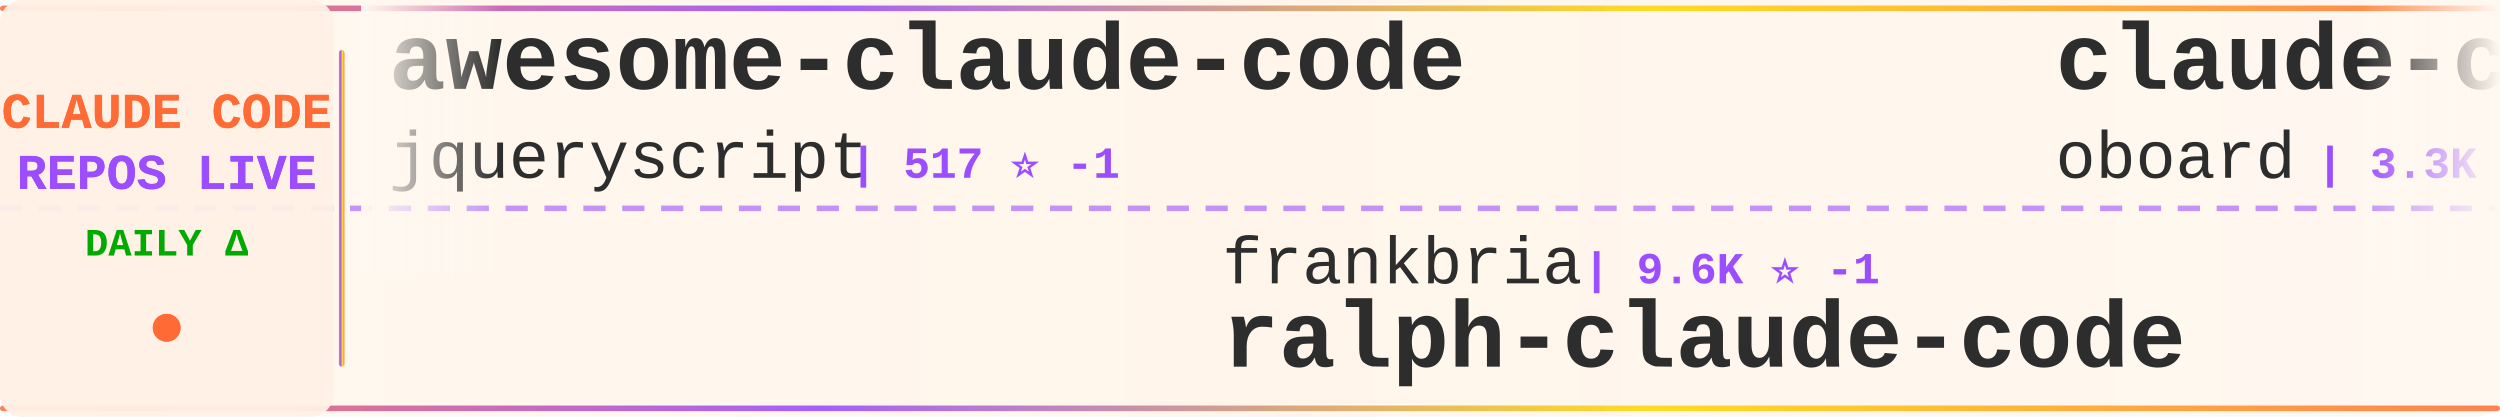
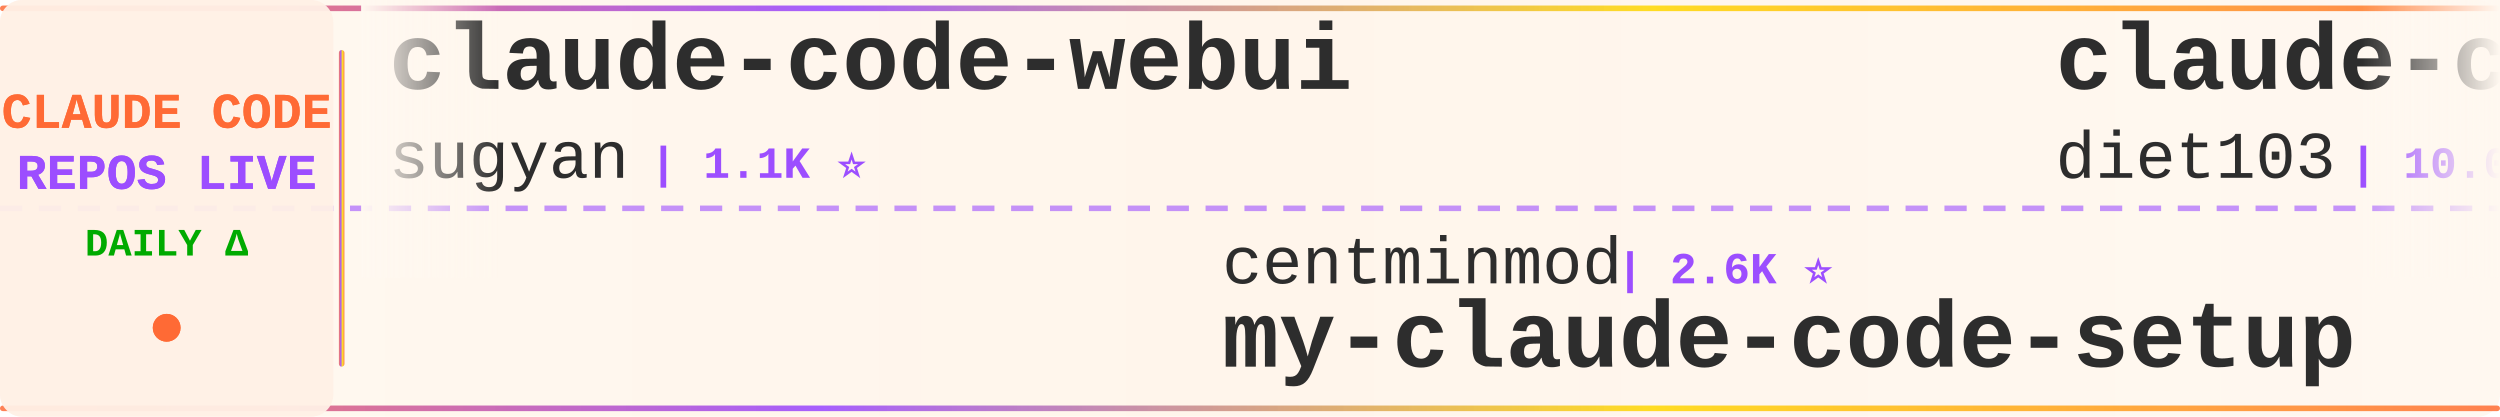
<svg xmlns="http://www.w3.org/2000/svg" width="900" height="150">
  <defs>
    <linearGradient id="tickerBg" x1="0%" y1="0%" x2="100%" y2="0%">
      <stop offset="0%" style="stop-color:#fff8f0;stop-opacity:0.98" />
      <stop offset="50%" style="stop-color:#fff5eb;stop-opacity:1" />
      <stop offset="100%" style="stop-color:#fff8f0;stop-opacity:0.98" />
    </linearGradient>
    <linearGradient id="borderGrad" x1="0%" y1="0%" x2="100%" y2="0%">
      <stop offset="0%" style="stop-color:#FF6B35;stop-opacity:0.85">
        <animate attributeName="stop-opacity" values="0.85;1;0.85" dur="2s" repeatCount="indefinite" />
      </stop>
      <stop offset="33%" style="stop-color:#9C4EFF;stop-opacity:0.9">
        <animate attributeName="stop-opacity" values="0.9;1;0.9" dur="2.2s" repeatCount="indefinite" />
      </stop>
      <stop offset="66%" style="stop-color:#FFD700;stop-opacity:0.85">
        <animate attributeName="stop-opacity" values="0.85;1;0.85" dur="1.8s" repeatCount="indefinite" />
      </stop>
      <stop offset="100%" style="stop-color:#FF6B35;stop-opacity:0.85">
        <animate attributeName="stop-opacity" values="0.85;1;0.85" dur="2s" repeatCount="indefinite" />
      </stop>
    </linearGradient>
    <filter id="textGlow">
      <feGaussianBlur stdDeviation="0.15" result="coloredBlur" />
      <feMerge>
        <feMergeNode in="coloredBlur" />
        <feMergeNode in="SourceGraphic" />
      </feMerge>
    </filter>
    <filter id="metricGlow">
      <feGaussianBlur stdDeviation="0.2" result="coloredBlur" />
      <feMerge>
        <feMergeNode in="coloredBlur" />
        <feMergeNode in="SourceGraphic" />
      </feMerge>
    </filter>
    <linearGradient id="leftFade" x1="0%" y1="0%" x2="100%" y2="0%">
      <stop offset="0%" style="stop-color:#fff8f0;stop-opacity:1" />
      <stop offset="100%" style="stop-color:#fff8f0;stop-opacity:0" />
    </linearGradient>
    <linearGradient id="rightFade" x1="0%" y1="0%" x2="100%" y2="0%">
      <stop offset="0%" style="stop-color:#fff8f0;stop-opacity:0" />
      <stop offset="100%" style="stop-color:#fff8f0;stop-opacity:1" />
    </linearGradient>
  </defs>
  <rect width="900" height="150" fill="url(#tickerBg)" rx="8" />
  <rect x="0" y="2" width="900" height="2" fill="url(#borderGrad)" rx="1" />
  <rect x="0" y="146" width="900" height="2" fill="url(#borderGrad)" rx="1" />
  <line x1="0" y1="75" x2="900" y2="75" stroke="#9C4EFF" stroke-width="2" stroke-dasharray="8 6" opacity="0.6" />
  <rect x="0" y="0" width="120" height="150" fill="#fff0e6" opacity="0.95" rx="8" />
  <text x="60" y="46" font-family="'Courier New', monospace" font-size="18" font-weight="bold" fill="#FF6B35" text-anchor="middle" filter="url(#textGlow)">
    CLAUDE CODE
  </text>
  <text x="60" y="68" font-family="'Courier New', monospace" font-size="18" font-weight="bold" fill="#9C4EFF" text-anchor="middle" filter="url(#textGlow)">
    REPOS LIVE
  </text>
  <text x="60" y="92" font-family="'Courier New', monospace" font-size="14" font-weight="bold" fill="#00aa00" text-anchor="middle">
    DAILY Δ
  </text>
  <circle cx="60" cy="118" r="5" fill="#FF6B35" filter="url(#metricGlow)">
    <animate attributeName="r" values="4;6;4" dur="1.5s" repeatCount="indefinite" />
    <animate attributeName="opacity" values="0.6;1;0.6" dur="1.5s" repeatCount="indefinite" />
  </circle>
  <rect x="122" y="18" width="2" height="114" fill="url(#borderGrad)" rx="1" />
  <clipPath id="tickerClip">
    <rect x="130" y="0" width="770" height="150" />
  </clipPath>
  <g clip-path="url(#tickerClip)">
    <g id="tickerItems">
      <animateTransform attributeName="transform" attributeType="XML" type="translate" from="0 0" to="-3000 0" dur="54s" repeatCount="indefinite" />
      <g transform="translate(0, 0)">
-         <text x="140" y="32" font-family="'Courier New', monospace" font-size="34" font-weight="bold" fill="#2d2d2d">awesome-claude-code</text>
-         <text x="140" y="64" font-family="'Courier New', monospace" font-size="24" font-weight="normal" fill="#2d2d2d" opacity="1.0">jqueryscript</text>
-         <text x="306" y="64" font-family="'Courier New', monospace" font-size="16" font-weight="bold" fill="#9C4EFF"> | 517 ⭐ -1</text>
+         <text x="140" y="32" font-family="'Courier New', monospace" font-size="34" font-weight="bold" fill="#2d2d2d">claude-code-webui</text>
+         <text x="140" y="64" font-family="'Courier New', monospace" font-size="24" font-weight="normal" fill="#2d2d2d" opacity="1.0">sugyan</text>
+         <text x="234" y="64" font-family="'Courier New', monospace" font-size="16" font-weight="bold" fill="#9C4EFF"> | 1.1K ⭐</text>
      </g>
      <g transform="translate(300, 0)">
+         <text x="140" y="102" font-family="'Courier New', monospace" font-size="24" font-weight="normal" fill="#2d2d2d" opacity="1.0">centminmod</text>
+         <text x="282" y="102" font-family="'Courier New', monospace" font-size="16" font-weight="bold" fill="#9C4EFF"> | 2.6K ⭐</text>
+         <text x="140" y="132" font-family="'Courier New', monospace" font-size="34" font-weight="bold" fill="#2d2d2d">my-claude-code-setup</text>
+       </g>
+       <g transform="translate(600, 0)">
+         <text x="140" y="32" font-family="'Courier New', monospace" font-size="34" font-weight="bold" fill="#2d2d2d">claude-code-infrastructu...</text>
+         <text x="140" y="64" font-family="'Courier New', monospace" font-size="24" font-weight="normal" fill="#2d2d2d" opacity="1.0">diet103</text>
+         <text x="246" y="64" font-family="'Courier New', monospace" font-size="16" font-weight="bold" fill="#9C4EFF"> | 10.0K ⭐</text>
+       </g>
+       <g transform="translate(900, 0)">
+         <text x="140" y="102" font-family="'Courier New', monospace" font-size="24" font-weight="normal" fill="#2d2d2d" opacity="1.0">anthropics</text>
+         <text x="282" y="102" font-family="'Courier New', monospace" font-size="16" font-weight="bold" fill="#9C4EFF"> | 989 ⭐ +2</text>
+         <text x="140" y="132" font-family="'Courier New', monospace" font-size="34" font-weight="bold" fill="#2d2d2d">claude-code-base-action</text>
+       </g>
+       <g transform="translate(1200, 0)">
+         <text x="140" y="32" font-family="'Courier New', monospace" font-size="34" font-weight="bold" fill="#2d2d2d">collection-claude-code-s...</text>
+         <text x="140" y="64" font-family="'Courier New', monospace" font-size="24" font-weight="normal" fill="#2d2d2d" opacity="1.0">chauncygu</text>
+         <text x="270" y="64" font-family="'Courier New', monospace" font-size="16" font-weight="bold" fill="#9C4EFF"> | 2.8K ⭐</text>
+       </g>
+       <g transform="translate(1500, 0)">
+         <text x="140" y="102" font-family="'Courier New', monospace" font-size="24" font-weight="normal" fill="#2d2d2d" opacity="1.0">Alishahryar1</text>
+         <text x="306" y="102" font-family="'Courier New', monospace" font-size="16" font-weight="bold" fill="#9C4EFF"> | 55.9K ⭐ +13</text>
+         <text x="140" y="132" font-family="'Courier New', monospace" font-size="34" font-weight="bold" fill="#2d2d2d">free-claude-code</text>
+       </g>
+       <g transform="translate(1800, 0)">
+         <text x="140" y="32" font-family="'Courier New', monospace" font-size="34" font-weight="bold" fill="#2d2d2d">claude-code-action</text>
+         <text x="140" y="64" font-family="'Courier New', monospace" font-size="24" font-weight="normal" fill="#2d2d2d" opacity="1.0">anthropics</text>
+         <text x="282" y="64" font-family="'Courier New', monospace" font-size="16" font-weight="bold" fill="#9C4EFF"> | 8.9K ⭐ -1</text>
+       </g>
+       <g transform="translate(2100, 0)">
+         <text x="140" y="102" font-family="'Courier New', monospace" font-size="24" font-weight="normal" fill="#2d2d2d" opacity="1.0">shareAI-lab</text>
+         <text x="294" y="102" font-family="'Courier New', monospace" font-size="16" font-weight="bold" fill="#9C4EFF"> | 77.6K ⭐ +6</text>
+         <text x="140" y="132" font-family="'Courier New', monospace" font-size="34" font-weight="bold" fill="#2d2d2d">learn-claude-code</text>
+       </g>
+       <g transform="translate(2400, 0)">
+         <text x="140" y="32" font-family="'Courier New', monospace" font-size="34" font-weight="bold" fill="#2d2d2d">how-claude-code-works</text>
+         <text x="140" y="64" font-family="'Courier New', monospace" font-size="24" font-weight="normal" fill="#2d2d2d" opacity="1.0">Windy3f3f3f3f</text>
+         <text x="318" y="64" font-family="'Courier New', monospace" font-size="16" font-weight="bold" fill="#9C4EFF"> | 3.7K ⭐</text>
+       </g>
+       <g transform="translate(2700, 0)">
        <text x="140" y="102" font-family="'Courier New', monospace" font-size="24" font-weight="normal" fill="#2d2d2d" opacity="1.0">frankbria</text>
-         <text x="270" y="102" font-family="'Courier New', monospace" font-size="16" font-weight="bold" fill="#9C4EFF"> | 9.6K ⭐ -1</text>
+         <text x="270" y="102" font-family="'Courier New', monospace" font-size="16" font-weight="bold" fill="#9C4EFF"> | 9.6K ⭐</text>
        <text x="140" y="132" font-family="'Courier New', monospace" font-size="34" font-weight="bold" fill="#2d2d2d">ralph-claude-code</text>
      </g>
-       <g transform="translate(600, 0)">
-         <text x="140" y="32" font-family="'Courier New', monospace" font-size="34" font-weight="bold" fill="#2d2d2d">claude-code-rev</text>
-         <text x="140" y="64" font-family="'Courier New', monospace" font-size="24" font-weight="normal" fill="#2d2d2d" opacity="1.0">oboard</text>
-         <text x="234" y="64" font-family="'Courier New', monospace" font-size="16" font-weight="bold" fill="#9C4EFF"> | 3.3K ⭐ -1</text>
-       </g>
-       <g transform="translate(900, 0)">
-         <text x="140" y="102" font-family="'Courier New', monospace" font-size="24" font-weight="normal" fill="#2d2d2d" opacity="1.0">alejandrobalderas</text>
-         <text x="366" y="102" font-family="'Courier New', monospace" font-size="16" font-weight="bold" fill="#9C4EFF"> | 2.9K ⭐</text>
-         <text x="140" y="132" font-family="'Courier New', monospace" font-size="34" font-weight="bold" fill="#2d2d2d">claude-code-from-source</text>
-       </g>
-       <g transform="translate(1200, 0)">
-         <text x="140" y="32" font-family="'Courier New', monospace" font-size="34" font-weight="bold" fill="#2d2d2d">claude-code-telegram</text>
-         <text x="140" y="64" font-family="'Courier New', monospace" font-size="24" font-weight="normal" fill="#2d2d2d" opacity="1.0">overwirehq</text>
-         <text x="282" y="64" font-family="'Courier New', monospace" font-size="16" font-weight="bold" fill="#9C4EFF"> | 2.8K ⭐ +1</text>
-       </g>
-       <g transform="translate(1500, 0)">
-         <text x="140" y="102" font-family="'Courier New', monospace" font-size="24" font-weight="normal" fill="#2d2d2d" opacity="1.0">rohitg00</text>
-         <text x="258" y="102" font-family="'Courier New', monospace" font-size="16" font-weight="bold" fill="#9C4EFF"> | 2.6K ⭐ -1</text>
-         <text x="140" y="132" font-family="'Courier New', monospace" font-size="34" font-weight="bold" fill="#2d2d2d">awesome-claude-code-tool...</text>
-       </g>
-       <g transform="translate(1800, 0)">
-         <text x="140" y="32" font-family="'Courier New', monospace" font-size="34" font-weight="bold" fill="#2d2d2d">claude-code-video-toolki...</text>
-         <text x="140" y="64" font-family="'Courier New', monospace" font-size="24" font-weight="normal" fill="#2d2d2d" opacity="1.0">digitalsamba</text>
-         <text x="306" y="64" font-family="'Courier New', monospace" font-size="16" font-weight="bold" fill="#9C4EFF"> | 2.1K ⭐</text>
-       </g>
-       <g transform="translate(2100, 0)">
-         <text x="140" y="102" font-family="'Courier New', monospace" font-size="24" font-weight="normal" fill="#2d2d2d" opacity="1.0">hangsman</text>
-         <text x="258" y="102" font-family="'Courier New', monospace" font-size="16" font-weight="bold" fill="#9C4EFF"> | 795 ⭐ +1</text>
-         <text x="140" y="132" font-family="'Courier New', monospace" font-size="34" font-weight="bold" fill="#2d2d2d">claude-code-source</text>
-       </g>
-       <g transform="translate(2400, 0)">
-         <text x="140" y="32" font-family="'Courier New', monospace" font-size="34" font-weight="bold" fill="#2d2d2d">claude-code-router</text>
-         <text x="140" y="64" font-family="'Courier New', monospace" font-size="24" font-weight="normal" fill="#2d2d2d" opacity="1.0">musistudio</text>
-         <text x="282" y="64" font-family="'Courier New', monospace" font-size="16" font-weight="bold" fill="#9C4EFF"> | 37.4K ⭐ +2</text>
-       </g>
-       <g transform="translate(2700, 0)">
-         <text x="140" y="102" font-family="'Courier New', monospace" font-size="24" font-weight="normal" fill="#2d2d2d" opacity="1.0">ghuntley</text>
-         <text x="258" y="102" font-family="'Courier New', monospace" font-size="16" font-weight="bold" fill="#9C4EFF"> | 991 ⭐</text>
-         <text x="140" y="132" font-family="'Courier New', monospace" font-size="34" font-weight="bold" fill="#2d2d2d">claude-code-source-code-...</text>
-       </g>
      <g transform="translate(3000, 0)">
-         <text x="140" y="32" font-family="'Courier New', monospace" font-size="34" font-weight="bold" fill="#2d2d2d">awesome-claude-code</text>
-         <text x="140" y="64" font-family="'Courier New', monospace" font-size="24" font-weight="normal" fill="#2d2d2d" opacity="1.0">jqueryscript</text>
-         <text x="306" y="64" font-family="'Courier New', monospace" font-size="16" font-weight="bold" fill="#9C4EFF"> | 517 ⭐ -1</text>
+         <text x="140" y="32" font-family="'Courier New', monospace" font-size="34" font-weight="bold" fill="#2d2d2d">claude-code-webui</text>
+         <text x="140" y="64" font-family="'Courier New', monospace" font-size="24" font-weight="normal" fill="#2d2d2d" opacity="1.0">sugyan</text>
+         <text x="234" y="64" font-family="'Courier New', monospace" font-size="16" font-weight="bold" fill="#9C4EFF"> | 1.1K ⭐</text>
      </g>
      <g transform="translate(3300, 0)">
-         <text x="140" y="102" font-family="'Courier New', monospace" font-size="24" font-weight="normal" fill="#2d2d2d" opacity="1.0">frankbria</text>
-         <text x="270" y="102" font-family="'Courier New', monospace" font-size="16" font-weight="bold" fill="#9C4EFF"> | 9.6K ⭐ -1</text>
-         <text x="140" y="132" font-family="'Courier New', monospace" font-size="34" font-weight="bold" fill="#2d2d2d">ralph-claude-code</text>
+         <text x="140" y="102" font-family="'Courier New', monospace" font-size="24" font-weight="normal" fill="#2d2d2d" opacity="1.0">centminmod</text>
+         <text x="282" y="102" font-family="'Courier New', monospace" font-size="16" font-weight="bold" fill="#9C4EFF"> | 2.6K ⭐</text>
+         <text x="140" y="132" font-family="'Courier New', monospace" font-size="34" font-weight="bold" fill="#2d2d2d">my-claude-code-setup</text>
      </g>
      <g transform="translate(3600, 0)">
-         <text x="140" y="32" font-family="'Courier New', monospace" font-size="34" font-weight="bold" fill="#2d2d2d">claude-code-rev</text>
-         <text x="140" y="64" font-family="'Courier New', monospace" font-size="24" font-weight="normal" fill="#2d2d2d" opacity="1.0">oboard</text>
-         <text x="234" y="64" font-family="'Courier New', monospace" font-size="16" font-weight="bold" fill="#9C4EFF"> | 3.3K ⭐ -1</text>
+         <text x="140" y="32" font-family="'Courier New', monospace" font-size="34" font-weight="bold" fill="#2d2d2d">claude-code-infrastructu...</text>
+         <text x="140" y="64" font-family="'Courier New', monospace" font-size="24" font-weight="normal" fill="#2d2d2d" opacity="1.0">diet103</text>
+         <text x="246" y="64" font-family="'Courier New', monospace" font-size="16" font-weight="bold" fill="#9C4EFF"> | 10.0K ⭐</text>
      </g>
      <g transform="translate(3900, 0)">
-         <text x="140" y="102" font-family="'Courier New', monospace" font-size="24" font-weight="normal" fill="#2d2d2d" opacity="1.0">alejandrobalderas</text>
-         <text x="366" y="102" font-family="'Courier New', monospace" font-size="16" font-weight="bold" fill="#9C4EFF"> | 2.9K ⭐</text>
-         <text x="140" y="132" font-family="'Courier New', monospace" font-size="34" font-weight="bold" fill="#2d2d2d">claude-code-from-source</text>
+         <text x="140" y="102" font-family="'Courier New', monospace" font-size="24" font-weight="normal" fill="#2d2d2d" opacity="1.0">anthropics</text>
+         <text x="282" y="102" font-family="'Courier New', monospace" font-size="16" font-weight="bold" fill="#9C4EFF"> | 989 ⭐ +2</text>
+         <text x="140" y="132" font-family="'Courier New', monospace" font-size="34" font-weight="bold" fill="#2d2d2d">claude-code-base-action</text>
      </g>
    </g>
  </g>
  <rect x="130" y="0" width="50" height="100" fill="url(#leftFade)" />
  <rect x="850" y="0" width="50" height="100" fill="url(#rightFade)" />
</svg>
